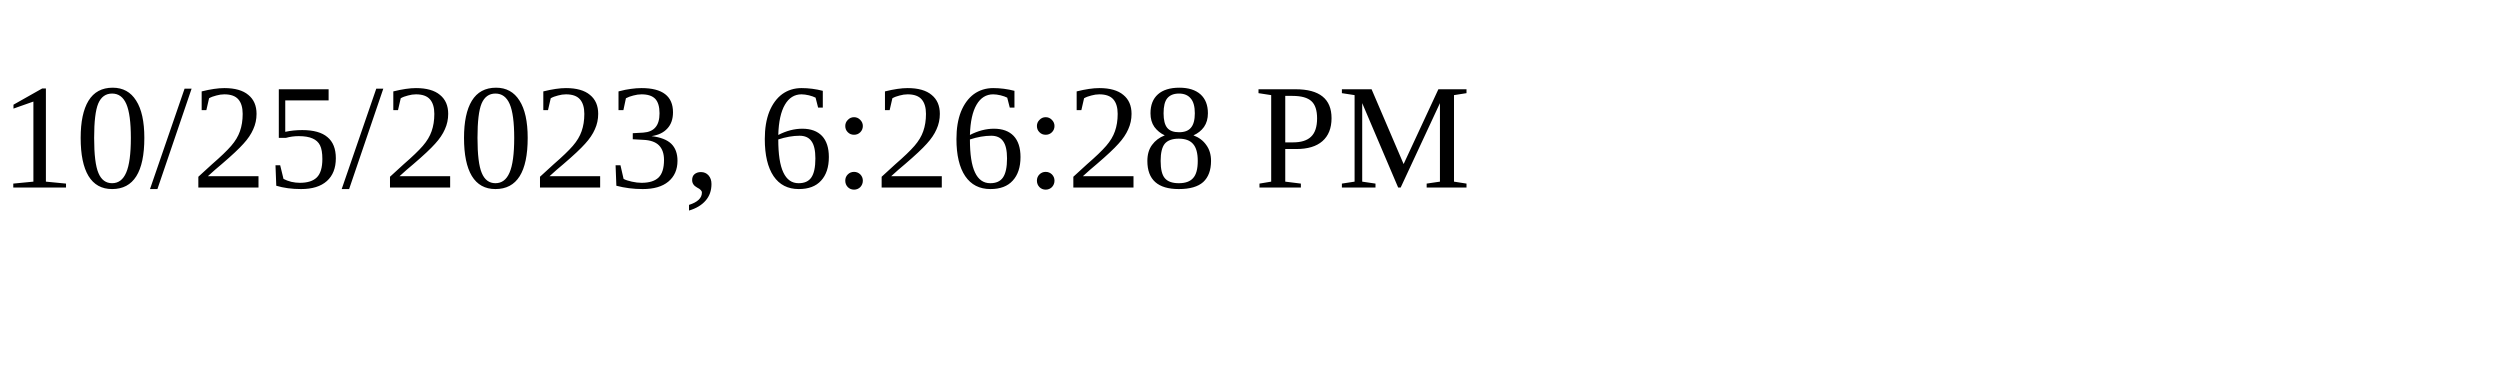
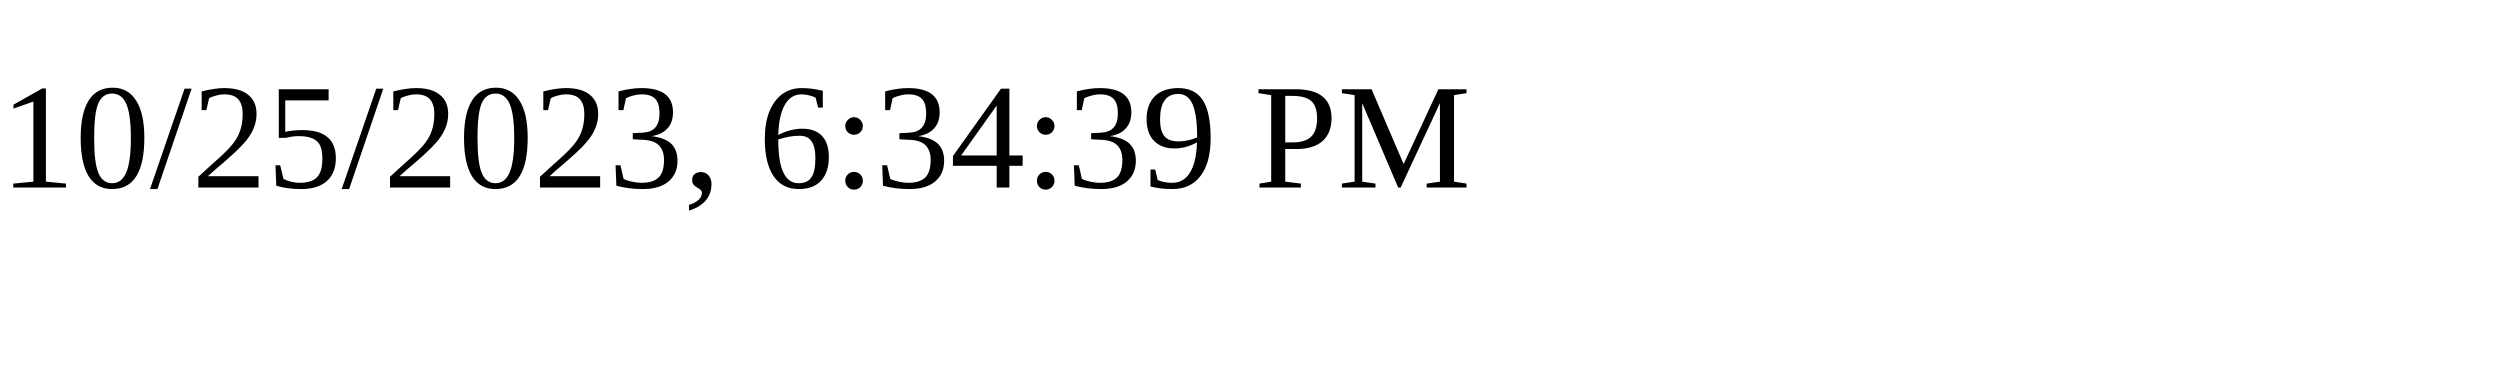
<svg xmlns="http://www.w3.org/2000/svg" height="30" width="200">
-   <text x="0" y="15">10/25/2023, 6:26:28 PM</text>
+   <text x="0" y="15">10/25/2023, 6:34:39 PM</text>
</svg>
